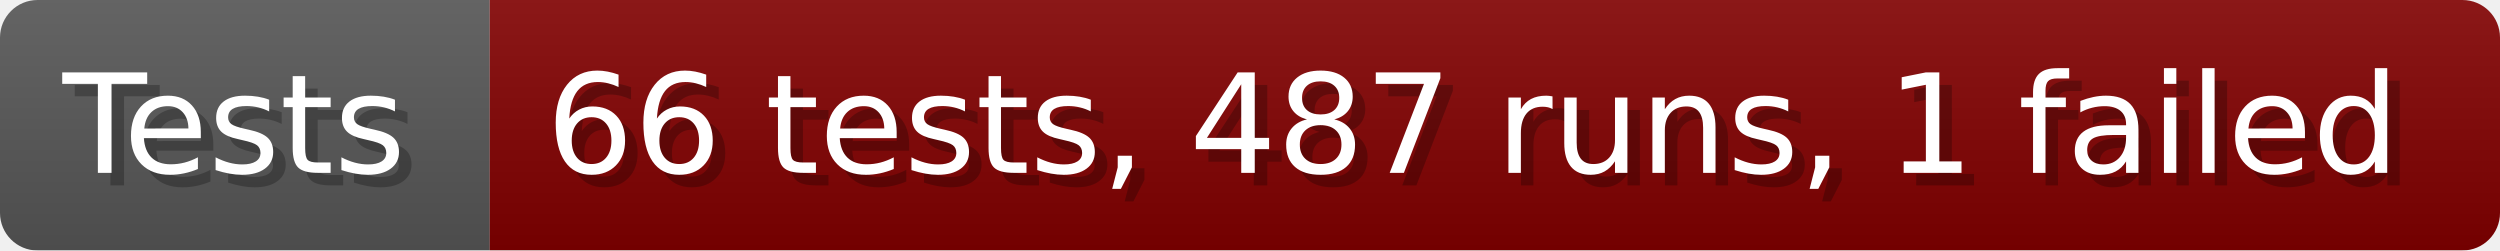
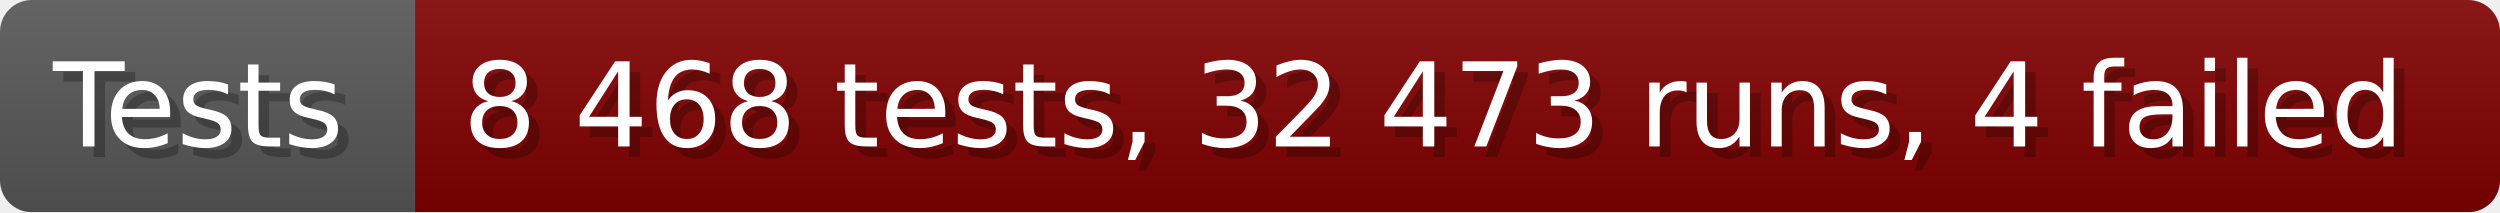
- <svg xmlns="http://www.w3.org/2000/svg" width="199.6" height="20" viewBox="0 0 1996 200" role="img" aria-label="Tests: 66 tests, 487 runs, 1 failed">
+ <svg xmlns="http://www.w3.org/2000/svg" width="235.6" height="20" viewBox="0 0 2356 200" role="img" aria-label="Tests: 8 468 tests, 32 473 runs, 4 failed">
  <linearGradient id="a" x2="0" y2="100%">
    <stop offset="0" stop-opacity=".1" stop-color="#EEE" />
    <stop offset="1" stop-opacity=".1" />
  </linearGradient>
  <mask id="m">
-     <rect width="1996" height="200" rx="30" fill="#FFF" />
+     <rect width="2356" height="200" rx="30" fill="#FFF" />
  </mask>
  <g mask="url(#m)">
    <rect width="391" height="200" fill="#555" />
-     <rect width="1605" height="200" fill="#800000" x="391" />
-     <rect width="1996" height="200" fill="url(#a)" />
+     <rect width="1965" height="200" fill="#800000" x="391" />
+     <rect width="2356" height="200" fill="url(#a)" />
  </g>
  <g aria-hidden="true" fill="#fff" text-anchor="start" font-family="Verdana,DejaVu Sans,sans-serif" font-size="110">
    <text x="60" y="148" textLength="291" fill="#000" opacity="0.25">Tests</text>
    <text x="50" y="138" textLength="291">Tests</text>
-     <text x="446" y="148" textLength="1505" fill="#000" opacity="0.25">66 tests, 487 runs, 1 failed</text>
-     <text x="436" y="138" textLength="1505">66 tests, 487 runs, 1 failed</text>
+     <text x="446" y="148" textLength="1865" fill="#000" opacity="0.25">8 468 tests, 32 473 runs, 4 failed</text>
+     <text x="436" y="138" textLength="1865">8 468 tests, 32 473 runs, 4 failed</text>
  </g>
</svg>
